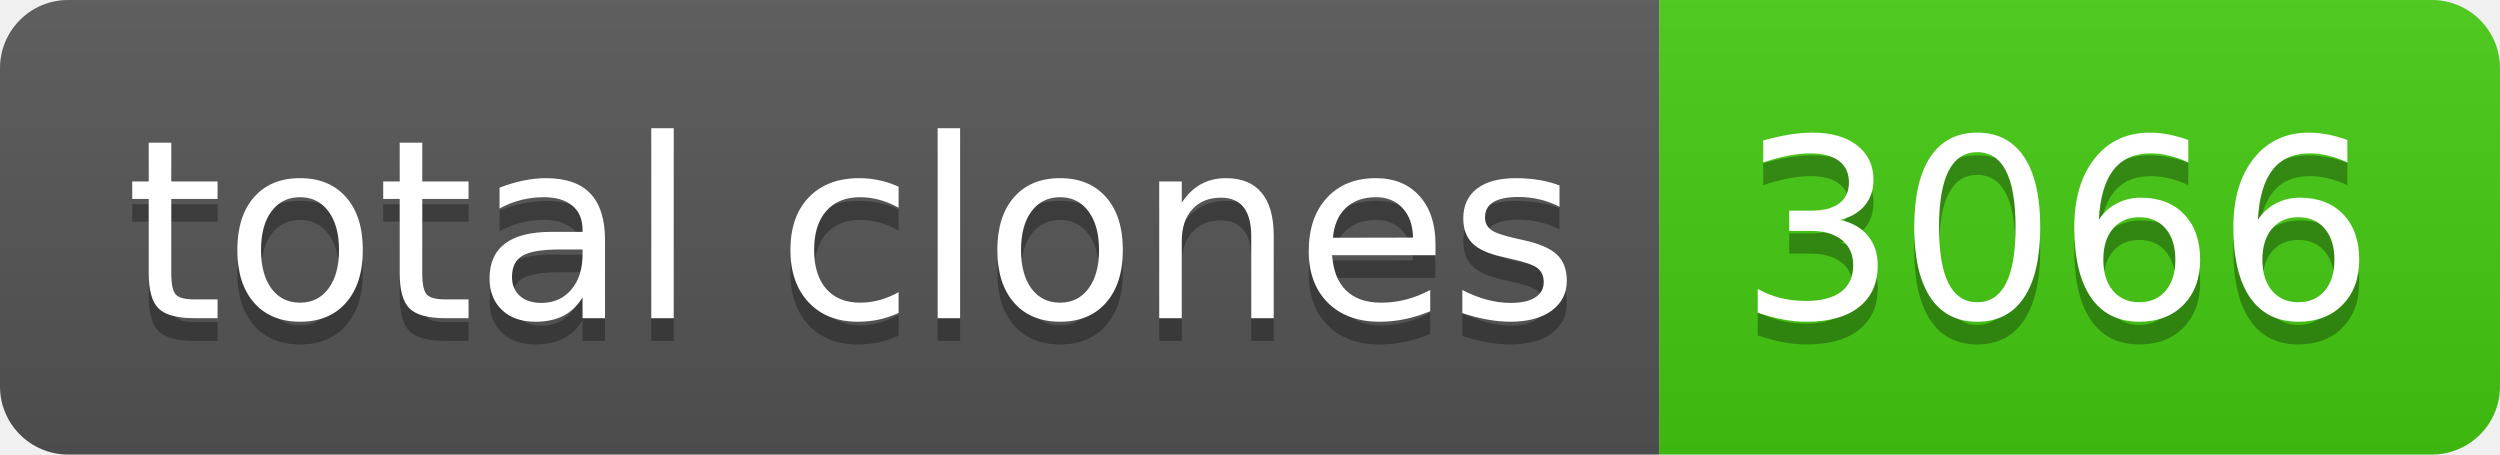
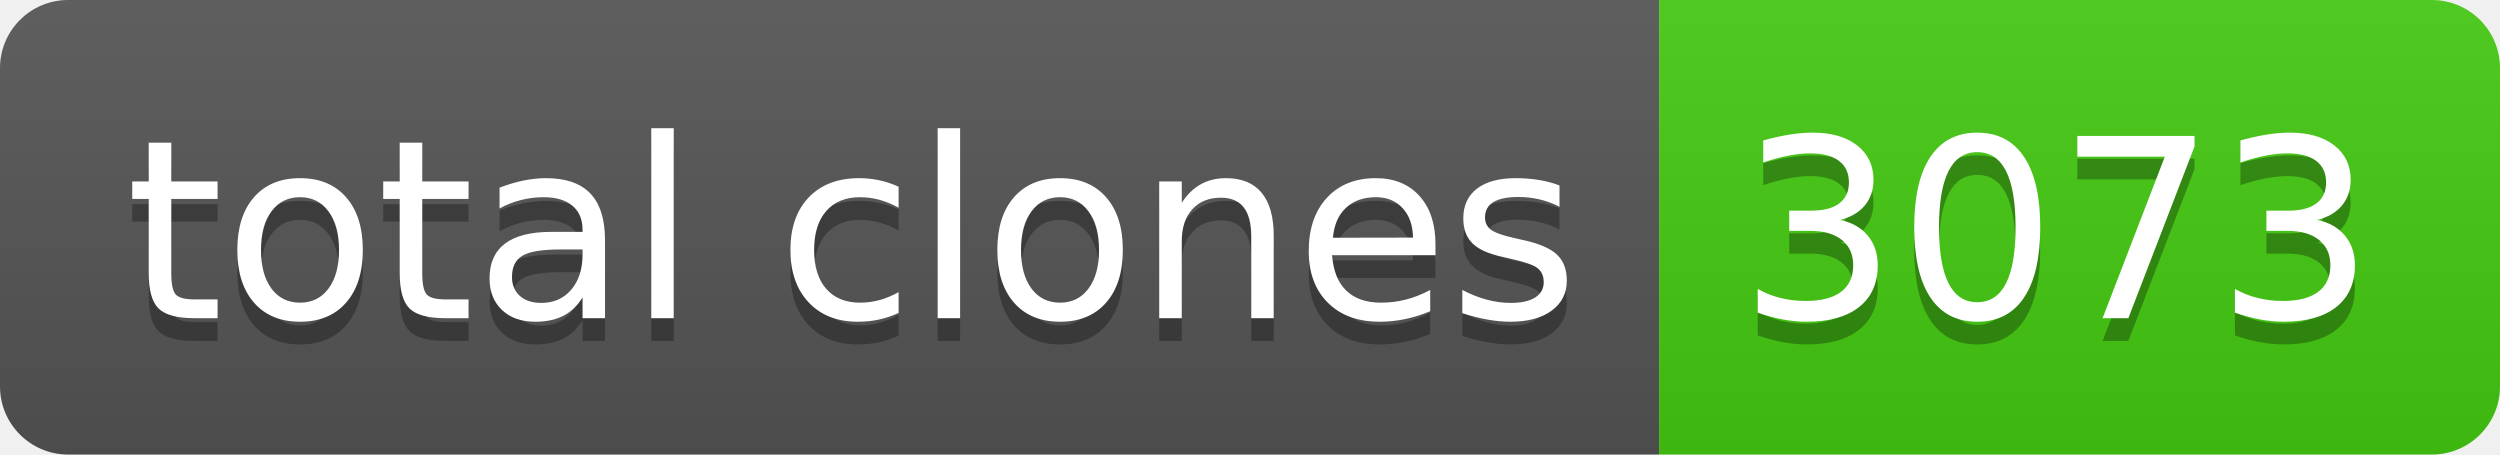
- <svg xmlns="http://www.w3.org/2000/svg" width="110" height="20" role="img" aria-label="total clones: 3066">
+ <svg xmlns="http://www.w3.org/2000/svg" width="110" height="20" role="img" aria-label="total clones: 3073">
  <linearGradient id="s" x2="0" y2="100%">
    <stop offset="0" stop-color="#bbb" stop-opacity=".1" />
    <stop offset="1" stop-opacity=".1" />
  </linearGradient>
  <clipPath id="r">
    <rect width="110" height="20" rx="3" fill="#fff" />
  </clipPath>
  <g clip-path="url(#r)">
    <rect width="73" height="20" fill="#555" />
    <rect x="73" width="37" height="20" fill="#4c1" />
    <rect width="110" height="20" fill="url(#s)" />
  </g>
  <g fill="#fff" text-anchor="middle" font-family="Verdana,Geneva,DejaVu Sans,sans-serif" text-rendering="geometricPrecision" font-size="110">
    <text aria-hidden="true" x="375" y="150" fill="#010101" fill-opacity=".3" transform="scale(.1)" textLength="630">total clones</text>
    <text x="375" y="140" transform="scale(.1)" fill="#fff" textLength="630">total clones</text>
-     <text aria-hidden="true" x="905" y="150" fill="#010101" fill-opacity=".3" transform="scale(.1)" textLength="270">3066</text>
-     <text x="905" y="140" transform="scale(.1)" fill="#fff" textLength="270">3066</text>
+     <text aria-hidden="true" x="905" y="150" fill="#010101" fill-opacity=".3" transform="scale(.1)" textLength="270">3073</text>
+     <text x="905" y="140" transform="scale(.1)" fill="#fff" textLength="270">3073</text>
  </g>
</svg>
